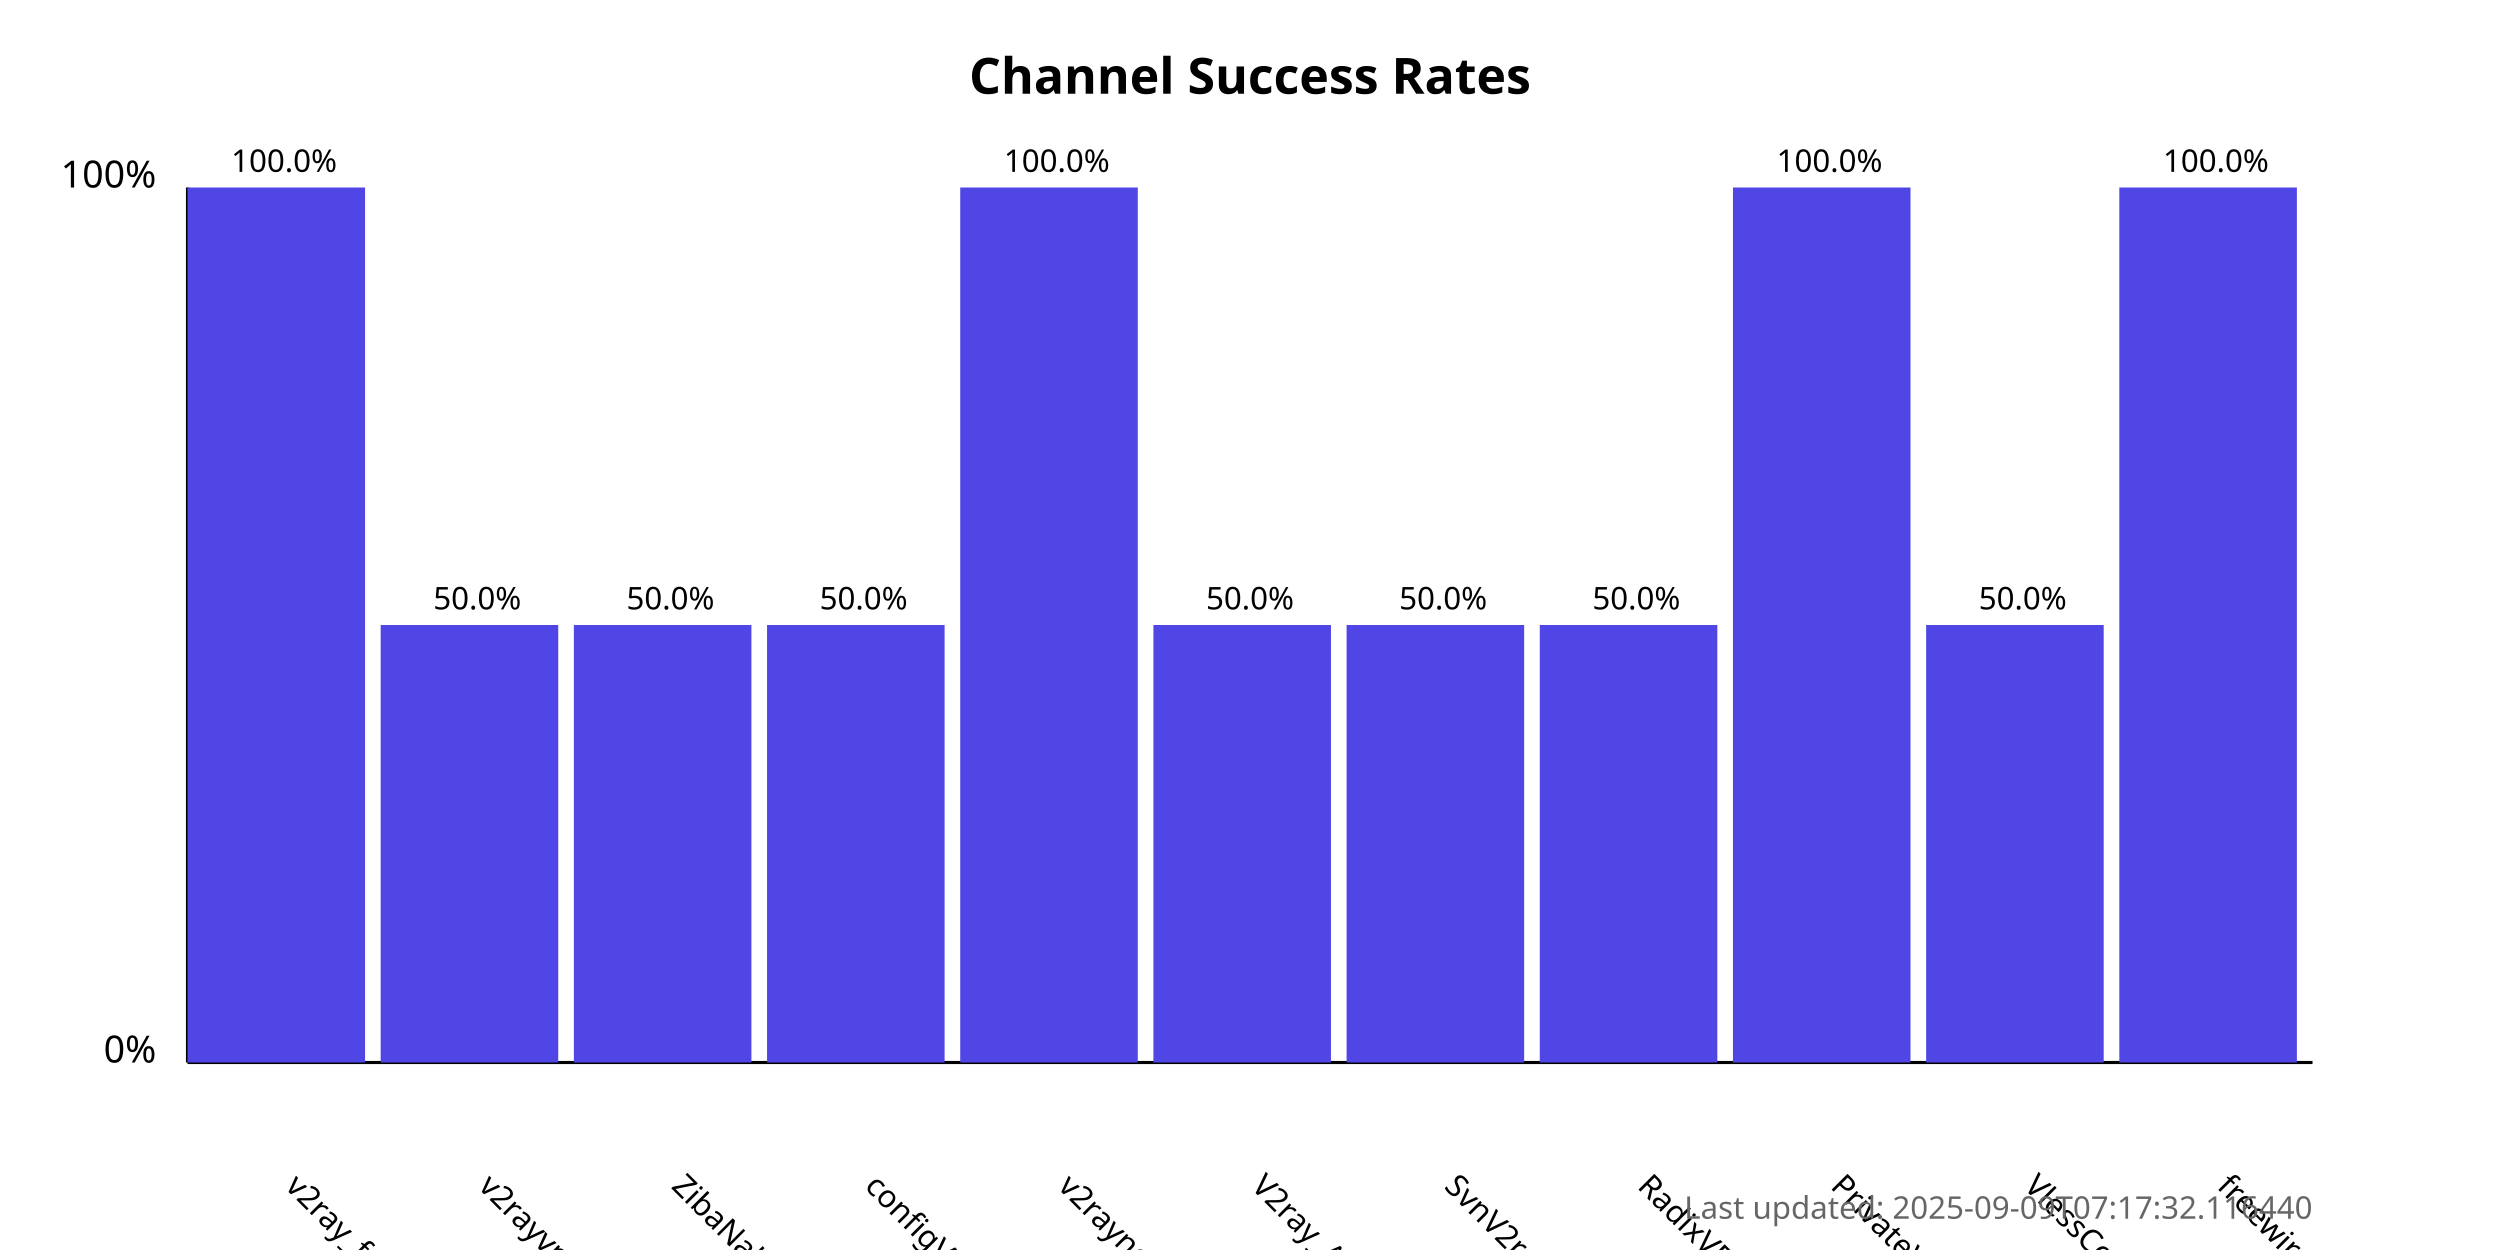
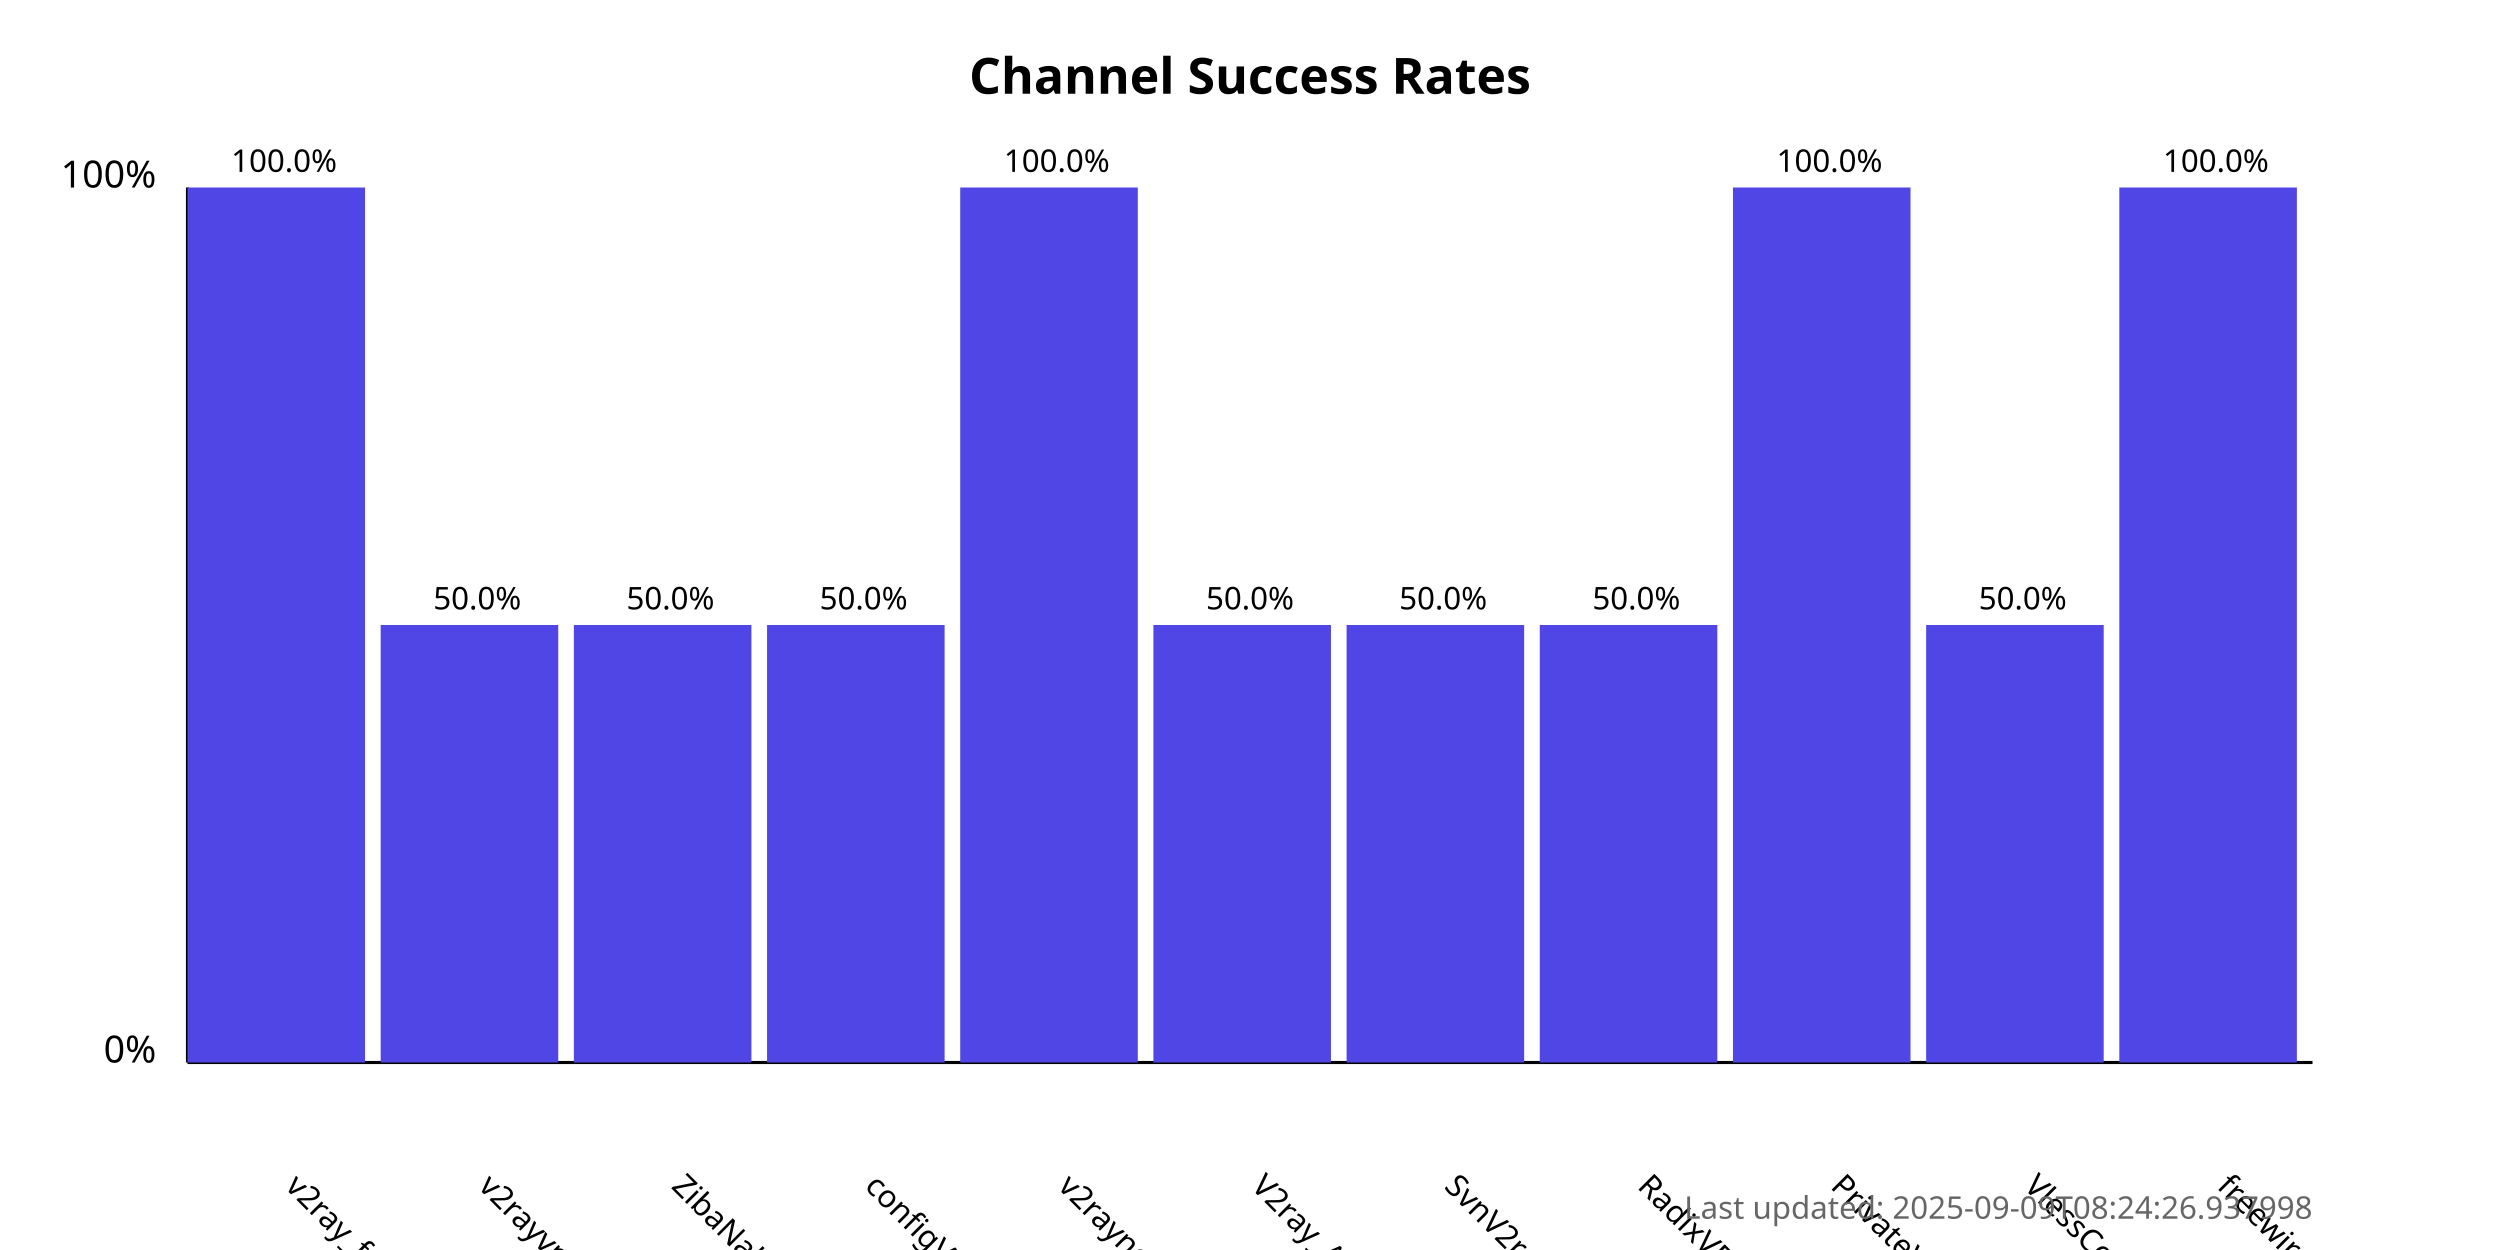
<svg xmlns="http://www.w3.org/2000/svg" width="800" height="400">
  <style>
            .chart-title { font: bold 16px sans-serif; }
            .axis-label { font: 12px sans-serif; }
            .tick-label { font: 10px sans-serif; }
            .bar { fill: #4f46e5; }
            .bar:hover { fill: #6366f1; }
            .timestamp { font: 10px sans-serif; fill: #666; }
        </style>
  <text x="400.0" y="30" text-anchor="middle" class="chart-title">
            Channel Success Rates
        </text>
  <line x1="60" y1="340" x2="60" y2="60" stroke="black" stroke-width="1" />
  <line x1="60" y1="340" x2="740" y2="340" stroke="black" stroke-width="1" />
  <text x="50" y="340" text-anchor="end" class="axis-label">0%</text>
  <text x="50" y="60" text-anchor="end" class="axis-label">100%</text>
  <g>
    <rect x="60" y="60.0" width="56.818" height="280.0" class="bar" />
    <text x="90.909" y="380" transform="rotate(45, 90.90909, 380)" text-anchor="start" class="tick-label">
                v2ray_free_conf
            </text>
    <text x="90.909" y="55.0" text-anchor="middle" class="tick-label">
                100.0%
            </text>
  </g>
  <g>
    <rect x="121.818" y="200.0" width="56.818" height="140.0" class="bar" />
    <text x="152.727" y="380" transform="rotate(45, 152.7273, 380)" text-anchor="start" class="tick-label">
                v2rayvpno
            </text>
    <text x="152.727" y="195.0" text-anchor="middle" class="tick-label">
                50.0%
            </text>
  </g>
  <g>
    <rect x="183.636" y="200.0" width="56.818" height="140.0" class="bar" />
    <text x="214.545" y="380" transform="rotate(45, 214.5455, 380)" text-anchor="start" class="tick-label">
                ZibaNabz
            </text>
    <text x="214.545" y="195.0" text-anchor="middle" class="tick-label">
                50.0%
            </text>
  </g>
  <g>
    <rect x="245.455" y="200.0" width="56.818" height="140.0" class="bar" />
    <text x="276.364" y="380" transform="rotate(45, 276.3636, 380)" text-anchor="start" class="tick-label">
                configV2rayForFree
            </text>
    <text x="276.364" y="195.0" text-anchor="middle" class="tick-label">
                50.0%
            </text>
  </g>
  <g>
    <rect x="307.273" y="60.0" width="56.818" height="280.0" class="bar" />
    <text x="338.182" y="380" transform="rotate(45, 338.1818, 380)" text-anchor="start" class="tick-label">
                v2rayngvpn
            </text>
    <text x="338.182" y="55.0" text-anchor="middle" class="tick-label">
                100.0%
            </text>
  </g>
  <g>
    <rect x="369.091" y="200.0" width="56.818" height="140.0" class="bar" />
    <text x="400.0" y="380" transform="rotate(45, 400.0, 380)" text-anchor="start" class="tick-label">
                V2ray_Alpha
            </text>
    <text x="400.0" y="195.0" text-anchor="middle" class="tick-label">
                50.0%
            </text>
  </g>
  <g>
    <rect x="430.909" y="200.0" width="56.818" height="140.0" class="bar" />
    <text x="461.818" y="380" transform="rotate(45, 461.8182, 380)" text-anchor="start" class="tick-label">
                SvnV2ray
            </text>
    <text x="461.818" y="195.0" text-anchor="middle" class="tick-label">
                50.0%
            </text>
  </g>
  <g>
    <rect x="492.727" y="200.0" width="56.818" height="140.0" class="bar" />
    <text x="523.636" y="380" transform="rotate(45, 523.6364, 380)" text-anchor="start" class="tick-label">
                RadixVPN
            </text>
    <text x="523.636" y="195.0" text-anchor="middle" class="tick-label">
                50.0%
            </text>
  </g>
  <g>
    <rect x="554.545" y="60.0" width="56.818" height="280.0" class="bar" />
    <text x="585.455" y="380" transform="rotate(45, 585.4545, 380)" text-anchor="start" class="tick-label">
                PrivateVPNs
            </text>
    <text x="585.455" y="55.0" text-anchor="middle" class="tick-label">
                100.0%
            </text>
  </g>
  <g>
    <rect x="616.364" y="200.0" width="56.818" height="140.0" class="bar" />
    <text x="647.273" y="380" transform="rotate(45, 647.2727, 380)" text-anchor="start" class="tick-label">
                VlessConfig
            </text>
    <text x="647.273" y="195.0" text-anchor="middle" class="tick-label">
                50.0%
            </text>
  </g>
  <g>
    <rect x="678.182" y="60.0" width="56.818" height="280.0" class="bar" />
    <text x="709.091" y="380" transform="rotate(45, 709.0909, 380)" text-anchor="start" class="tick-label">
                freewireguard
            </text>
    <text x="709.091" y="55.0" text-anchor="middle" class="tick-label">
                100.0%
            </text>
  </g>
  <text x="740" y="390" text-anchor="end" class="timestamp">
-             Last updated: 2025-09-09T07:17:32.116440
+             Last updated: 2025-09-09T08:24:26.937998
        </text>
</svg>
